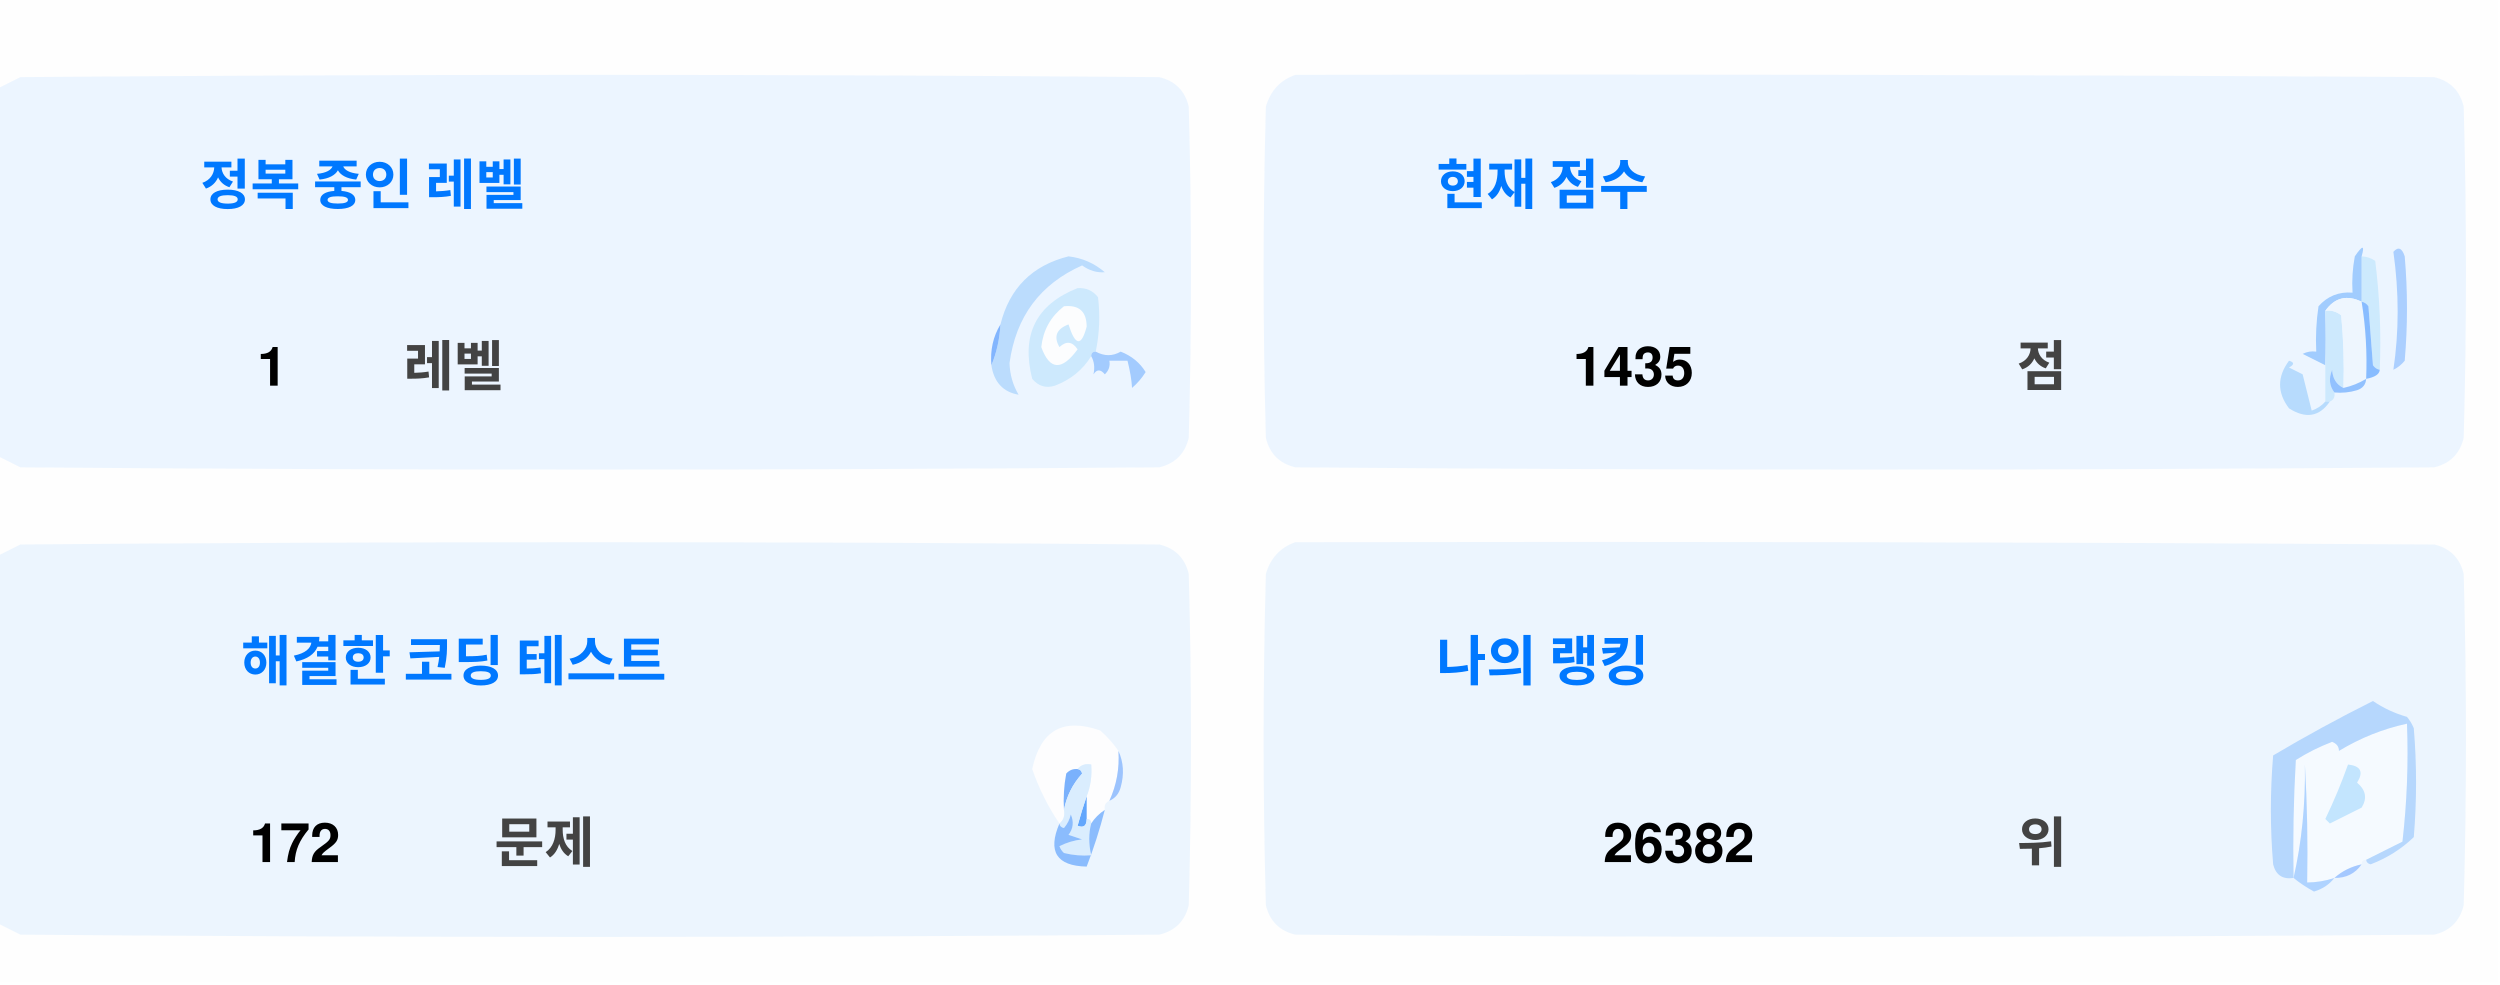
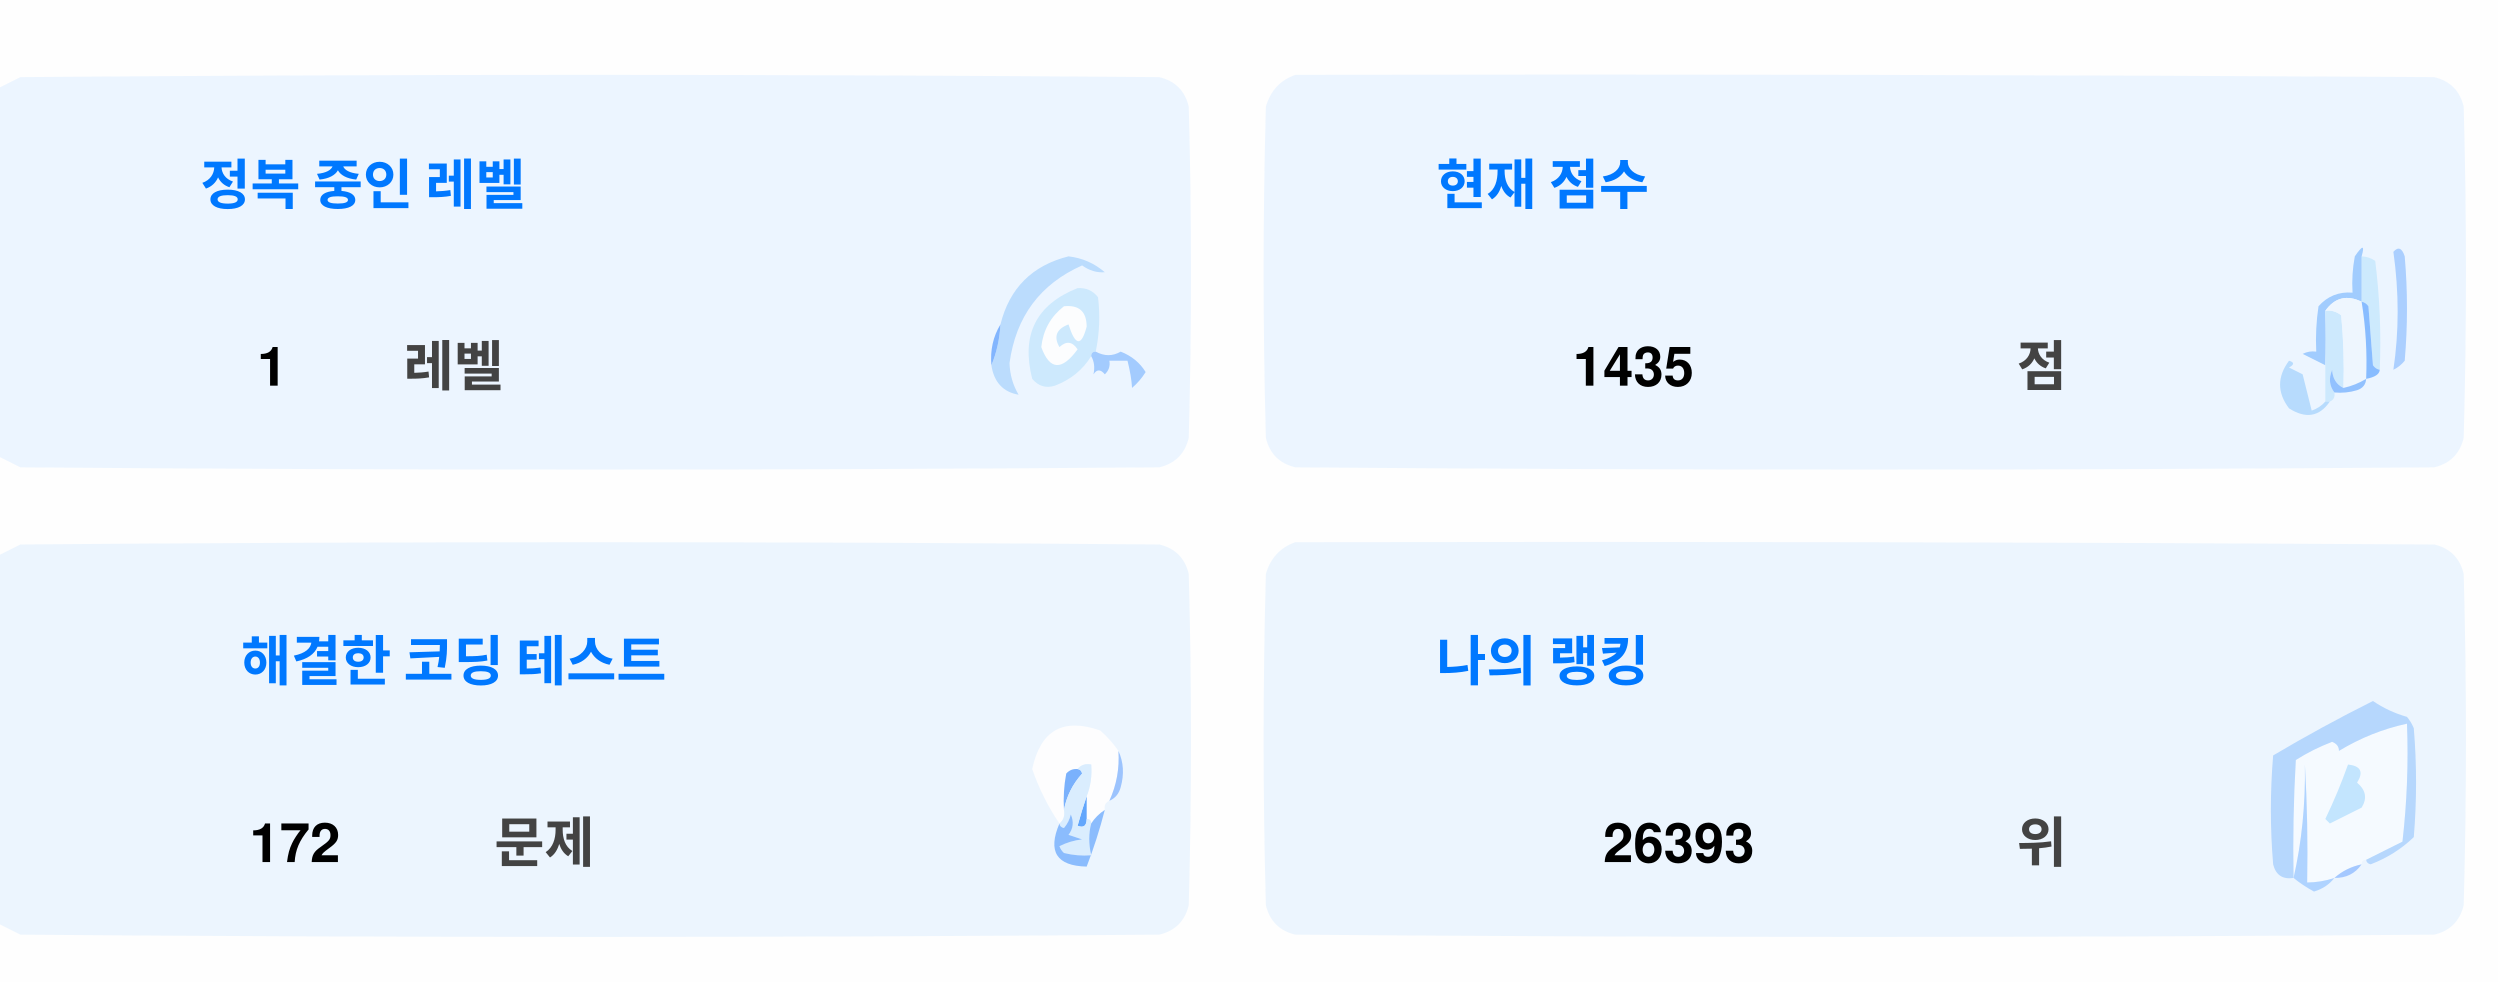
<svg xmlns="http://www.w3.org/2000/svg" version="1.1" width="551px" height="217px" style="shape-rendering:geometricPrecision; text-rendering:geometricPrecision; image-rendering:optimizeQuality; fill-rule:evenodd; clip-rule:evenodd">
  <style>.title {fill: #434343;font-size: 1rem;line-height: 1.5rem;font-weight: bold;font-family: -apple-system, BlinkMacSystemFont, Segoe UI, Helvetica, Arial, sans-serif, Apple Color Emoji, Segoe UI Emoji;}.desc {fill: #434343;font-size: 2.5rem;font-weight: bold;line-height: 1.5rem;font-family: -apple-system, BlinkMacSystemFont, Segoe UI, Helvetica, Arial, sans-serif, Apple Color Emoji, Segoe UI Emoji;}.desc-2 {fill: #434343;font-size: 1rem;font-weight: bold;line-height: 1.5rem;font-family: -apple-system, BlinkMacSystemFont, Segoe UI, Helvetica, Arial, sans-serif, Apple Color Emoji, Segoe UI Emoji;}.text, .desc {animation: twinkling 4s ease-in-out infinite;}@keyframes twinkling {40% { opacity: 1; }50% { opacity: 0.5; }60% { opacity: 1; }70% { opacity: 0.5; }80% { opacity: 1; }}</style>
  <g>
    <path style="opacity:1" fill="#fefefe" d="M -0.5,-0.5 C 183.167,-0.5 366.833,-0.5 550.5,-0.5C 550.5,71.833 550.5,144.167 550.5,216.5C 366.833,216.5 183.167,216.5 -0.5,216.5C -0.5,212.167 -0.5,207.833 -0.5,203.5C 1.14,204.32 2.807,205.153 4.5,206C 88.167,206.667 171.833,206.667 255.5,206C 259,205.167 261.167,203 262,199.5C 262.667,175.167 262.667,150.833 262,126.5C 261.167,123 259,120.833 255.5,120C 171.833,119.333 88.167,119.333 4.5,120C 2.807,120.847 1.14,121.68 -0.5,122.5C -0.5,115.167 -0.5,107.833 -0.5,100.5C 1.14,101.32 2.807,102.153 4.5,103C 88.167,103.667 171.833,103.667 255.5,103C 259,102.167 261.167,100 262,96.5C 262.667,72.167 262.667,47.833 262,23.5C 261.167,20 259,17.833 255.5,17C 171.833,16.333 88.167,16.333 4.5,17C 2.807,17.847 1.14,18.68 -0.5,19.5C -0.5,12.833 -0.5,6.167 -0.5,-0.5 Z" />
  </g>
  <g>
    <path style="opacity:1" fill="#ecf5ff" d="M -0.5,100.5 C -0.5,73.5 -0.5,46.5 -0.5,19.5C 1.14,18.68 2.807,17.847 4.5,17C 88.167,16.333 171.833,16.333 255.5,17C 259,17.833 261.167,20 262,23.5C 262.667,47.833 262.667,72.167 262,96.5C 261.167,100 259,102.167 255.5,103C 171.833,103.667 88.167,103.667 4.5,103C 2.807,102.153 1.14,101.32 -0.5,100.5 Z" />
  </g>
  <g>
    <path style="opacity:1" fill="#ecf5ff" d="M 285.5,16.5 C 369.167,16.333 452.834,16.5 536.5,17C 540,17.833 542.167,20 543,23.5C 543.667,47.833 543.667,72.167 543,96.5C 542.167,100 540,102.167 536.5,103C 452.833,103.667 369.167,103.667 285.5,103C 282,102.167 279.833,100 279,96.5C 278.333,72.167 278.333,47.833 279,23.5C 280.018,19.985 282.185,17.652 285.5,16.5 Z" />
  </g>
  <g>
    <path style="opacity:1" fill="#cdeafd" d="M 520.5,56.5 C 521.583,56.539 522.583,56.873 523.5,57.5C 524.498,65.472 524.831,73.472 524.5,81.5C 523.883,81.389 523.383,81.056 523,80.5C 522.667,76.167 522.333,71.833 522,67.5C 521.617,66.944 521.117,66.611 520.5,66.5C 520.5,63.167 520.5,59.833 520.5,56.5 Z" />
  </g>
  <g>
    <path style="opacity:1" fill="#abcfff" d="M 527.5,55.5 C 528.566,54.308 529.399,54.641 530,56.5C 530.667,64.167 530.667,71.833 530,79.5C 529.311,80.357 528.478,81.023 527.5,81.5C 528.758,73.08 528.758,64.414 527.5,55.5 Z" />
  </g>
  <g>
    <path style="opacity:1" fill="#bbdcfd" d="M 218.5,80.5 C 219.657,77.727 220.324,74.727 220.5,71.5C 222.49,63.51 227.49,58.51 235.5,56.5C 238.528,56.847 241.194,58.014 243.5,60C 241.744,60.141 240.078,59.641 238.5,58.5C 229.247,62.607 223.914,69.773 222.5,80C 222.565,82.526 223.232,84.859 224.5,87C 221.07,86.397 219.07,84.231 218.5,80.5 Z" />
  </g>
  <g>
    <path style="opacity:1" fill="#cde9fd" d="M 241.5,77.5 C 240.833,77.5 240.5,77.833 240.5,78.5C 238.628,81.529 235.961,83.695 232.5,85C 230.536,85.624 228.869,85.124 227.5,83.5C 225.021,73.791 228.354,67.124 237.5,63.5C 239.374,63.39 240.874,64.056 242,65.5C 242.497,69.524 242.331,73.524 241.5,77.5 Z" />
  </g>
  <g>
    <path style="opacity:1" fill="#fcfdfe" d="M 234.5,67.5 C 237.826,67.162 239.493,68.662 239.5,72C 238.334,76.434 237,76.267 235.5,71.5C 232.832,72.515 232.166,74.182 233.5,76.5C 235.017,75.089 236.351,75.256 237.5,77C 234.006,81.771 231.34,81.605 229.5,76.5C 229.904,72.771 231.571,69.771 234.5,67.5 Z" />
  </g>
  <g>
    <path style="opacity:1" fill="#a1ccfe" d="M 520.5,56.5 C 520.5,59.833 520.5,63.167 520.5,66.5C 517.238,64.922 514.572,65.589 512.5,68.5C 512.617,72.81 512.617,76.81 512.5,80.5C 510.86,79.68 509.193,78.847 507.5,78C 508.448,77.517 509.448,77.35 510.5,77.5C 510.335,74.15 510.502,70.817 511,67.5C 512.995,65.253 515.495,64.253 518.5,64.5C 518.336,61.813 518.503,59.146 519,56.5C 520.731,53.969 521.231,53.969 520.5,56.5 Z" />
  </g>
  <g>
    <path style="opacity:1" fill="#cde9fd" d="M 512.5,68.5 C 513.822,68.33 514.989,68.663 516,69.5C 516.499,74.823 516.666,80.156 516.5,85.5C 514.955,84.77 514.122,83.437 514,81.5C 513.22,83.387 513.387,85.054 514.5,86.5C 514.672,87.492 514.338,88.158 513.5,88.5C 513.167,88.5 512.833,88.5 512.5,88.5C 512.5,85.833 512.5,83.167 512.5,80.5C 512.617,76.81 512.617,72.81 512.5,68.5 Z" />
  </g>
  <g>
    <path style="opacity:1" fill="#eef6fe" d="M 520.5,66.5 C 521.407,72.106 521.74,77.773 521.5,83.5C 519.95,84.441 518.284,85.108 516.5,85.5C 516.666,80.156 516.499,74.823 516,69.5C 514.989,68.663 513.822,68.33 512.5,68.5C 514.572,65.589 517.238,64.922 520.5,66.5 Z" />
  </g>
  <g>
    <path style="opacity:1" fill="#88bcff" d="M 520.5,66.5 C 521.117,66.611 521.617,66.944 522,67.5C 522.333,71.833 522.667,76.167 523,80.5C 523.383,81.056 523.883,81.389 524.5,81.5C 524.445,82.469 523.445,83.136 521.5,83.5C 521.74,77.773 521.407,72.106 520.5,66.5 Z" />
  </g>
  <g>
    <path style="opacity:1" fill="#82b5fe" d="M 220.5,71.5 C 220.324,74.727 219.657,77.727 218.5,80.5C 218.215,77.171 218.882,74.171 220.5,71.5 Z" />
  </g>
  <g>
    <path style="opacity:1" fill="#a3cbfe" d="M 240.5,78.5 C 240.5,77.833 240.833,77.5 241.5,77.5C 243.391,78.536 245.224,78.536 247,77.5C 249.391,78.429 251.225,79.929 252.5,82C 251.681,83.319 250.681,84.486 249.5,85.5C 249.409,83.777 249.075,81.777 248.5,79.5C 247.167,79.5 245.833,79.5 244.5,79.5C 244.719,80.675 244.386,81.675 243.5,82.5C 242.575,81.359 241.741,81.359 241,82.5C 241.331,80.981 241.164,79.648 240.5,78.5 Z" />
  </g>
  <g>
    <path style="opacity:1" fill="#b7dbfd" d="M 512.5,88.5 C 512.833,88.5 513.167,88.5 513.5,88.5C 511.199,91.857 508.199,92.357 504.5,90C 501.872,86.535 501.872,83.035 504.5,79.5C 505.696,79.846 505.696,80.346 504.5,81C 505.5,81.5 506.5,82 507.5,82.5C 508.167,85.167 508.833,87.833 509.5,90.5C 510.739,90.058 511.739,89.391 512.5,88.5 Z" />
  </g>
  <g>
    <path style="opacity:1" fill="#92c1fe" d="M 516.5,85.5 C 518.284,85.108 519.95,84.441 521.5,83.5C 521.423,84.75 520.756,85.583 519.5,86C 517.866,86.493 516.199,86.66 514.5,86.5C 513.387,85.054 513.22,83.387 514,81.5C 514.122,83.437 514.955,84.77 516.5,85.5 Z" />
  </g>
  <g>
    <path style="opacity:1" fill="#ecf5fe" d="M -0.5,203.5 C -0.5,176.5 -0.5,149.5 -0.5,122.5C 1.14,121.68 2.807,120.847 4.5,120C 88.167,119.333 171.833,119.333 255.5,120C 259,120.833 261.167,123 262,126.5C 262.667,150.833 262.667,175.167 262,199.5C 261.167,203 259,205.167 255.5,206C 171.833,206.667 88.167,206.667 4.5,206C 2.807,205.153 1.14,204.32 -0.5,203.5 Z" />
  </g>
  <g>
    <path style="opacity:1" fill="#ecf5fe" d="M 285.5,119.5 C 369.167,119.333 452.834,119.5 536.5,120C 540,120.833 542.167,123 543,126.5C 543.667,150.833 543.667,175.167 543,199.5C 542.167,203 540,205.167 536.5,206C 452.833,206.667 369.167,206.667 285.5,206C 282,205.167 279.833,203 279,199.5C 278.333,175.167 278.333,150.833 279,126.5C 280.018,122.985 282.185,120.652 285.5,119.5 Z" />
  </g>
  <g>
    <path style="opacity:1" fill="#fdfdfe" d="M 246.5,165.5 C 246.758,169.367 246.092,173.034 244.5,176.5C 243.662,176.842 243.328,177.508 243.5,178.5C 242.272,179.306 241.272,180.306 240.5,181.5C 240.5,180.833 240.167,180.5 239.5,180.5C 239.5,178.833 239.5,177.167 239.5,175.5C 240.369,173.283 240.702,170.95 240.5,168.5C 239.209,168.263 238.209,168.596 237.5,169.5C 236.504,169.414 235.671,169.748 235,170.5C 234.503,173.146 234.336,175.813 234.5,178.5C 234.737,179.791 234.404,180.791 233.5,181.5C 230.986,177.806 228.986,173.806 227.5,169.5C 229.309,160.957 234.309,158.124 242.5,161C 244.07,162.397 245.404,163.897 246.5,165.5 Z" />
  </g>
  <g>
    <path style="opacity:1" fill="#f5faff" d="M 521.5,189.5 C 520.833,189.5 520.5,189.833 520.5,190.5C 518.181,190.992 516.181,191.992 514.5,193.5C 512.565,194.15 510.565,194.483 508.5,194.5C 508.666,185.827 508.5,177.16 508,168.5C 508.141,177.227 507.308,185.56 505.5,193.5C 505.334,184.827 505.5,176.16 506,167.5C 508.527,165.903 511.194,164.57 514,163.5C 515.011,163.892 515.511,164.559 515.5,165.5C 520.21,162.641 525.21,160.641 530.5,159.5C 530.831,168.192 530.498,176.859 529.5,185.5C 526.807,186.847 524.14,188.18 521.5,189.5 Z" />
  </g>
  <g>
    <path style="opacity:1" fill="#b6d7fd" d="M 521.5,189.5 C 524.14,188.18 526.807,186.847 529.5,185.5C 530.498,176.859 530.831,168.192 530.5,159.5C 525.21,160.641 520.21,162.641 515.5,165.5C 515.511,164.559 515.011,163.892 514,163.5C 511.194,164.57 508.527,165.903 506,167.5C 505.5,176.16 505.334,184.827 505.5,193.5C 503.089,193.863 501.589,192.863 501,190.5C 500.333,182.5 500.333,174.5 501,166.5C 508.173,162.246 515.507,158.246 523,154.5C 525.304,156.068 527.804,157.235 530.5,158C 531.126,158.75 531.626,159.584 532,160.5C 532.667,168.5 532.667,176.5 532,184.5C 529.292,187.111 526.125,189.111 522.5,190.5C 521.893,190.376 521.56,190.043 521.5,189.5 Z" />
  </g>
  <g>
    <path style="opacity:1" fill="#c3e5fe" d="M 517.5,168.5 C 520.317,168.801 520.984,170.134 519.5,172.5C 521.439,174.122 521.772,175.956 520.5,178C 518.167,179.167 515.833,180.333 513.5,181.5C 513.167,181.167 512.833,180.833 512.5,180.5C 514.414,176.515 516.081,172.515 517.5,168.5 Z" />
  </g>
  <g>
    <path style="opacity:1" fill="#7ab1fc" d="M 237.5,169.5 C 238.043,169.56 238.376,169.893 238.5,170.5C 236.395,172.836 235.062,175.503 234.5,178.5C 234.336,175.813 234.503,173.146 235,170.5C 235.671,169.748 236.504,169.414 237.5,169.5 Z" />
  </g>
  <g>
    <path style="opacity:1" fill="#afd3ff" d="M 514.5,193.5 C 513.378,194.947 511.878,195.947 510,196.5C 508.348,195.601 506.848,194.601 505.5,193.5C 507.308,185.56 508.141,177.227 508,168.5C 508.5,177.16 508.666,185.827 508.5,194.5C 510.565,194.483 512.565,194.15 514.5,193.5 Z" />
  </g>
  <g>
    <path style="opacity:1" fill="#9cc3fd" d="M 246.5,165.5 C 247.634,167.966 247.801,170.633 247,173.5C 246.623,174.942 245.79,175.942 244.5,176.5C 246.092,173.034 246.758,169.367 246.5,165.5 Z" />
  </g>
  <g>
    <path style="opacity:1" fill="#62a6fc" d="M 239.5,175.5 C 239.5,177.167 239.5,178.833 239.5,180.5C 239.483,182.028 238.816,182.528 237.5,182C 238.117,179.723 238.784,177.556 239.5,175.5 Z" />
  </g>
  <g>
    <path style="opacity:1" fill="#daedfe" d="M 237.5,169.5 C 238.209,168.596 239.209,168.263 240.5,168.5C 240.702,170.95 240.369,173.283 239.5,175.5C 238.784,177.556 238.117,179.723 237.5,182C 238.816,182.528 239.483,182.028 239.5,180.5C 240.167,180.5 240.5,180.833 240.5,181.5C 239.918,183.669 239.918,186.002 240.5,188.5C 238.473,188.662 236.473,188.495 234.5,188C 234.043,187.586 233.709,187.086 233.5,186.5C 235.078,185.702 236.744,185.202 238.5,185C 237.5,184.667 236.5,184.333 235.5,184C 236.554,182.612 236.72,181.112 236,179.5C 235.751,180.624 235.251,181.624 234.5,182.5C 233.893,182.376 233.56,182.043 233.5,181.5C 234.404,180.791 234.737,179.791 234.5,178.5C 235.062,175.503 236.395,172.836 238.5,170.5C 238.376,169.893 238.043,169.56 237.5,169.5 Z" />
  </g>
  <g>
    <path style="opacity:1" fill="#8bbcfd" d="M 243.5,178.5 C 242.395,182.803 241.062,186.969 239.5,191C 232.857,190.847 230.857,187.68 233.5,181.5C 233.56,182.043 233.893,182.376 234.5,182.5C 235.251,181.624 235.751,180.624 236,179.5C 236.72,181.112 236.554,182.612 235.5,184C 236.5,184.333 237.5,184.667 238.5,185C 236.744,185.202 235.078,185.702 233.5,186.5C 233.709,187.086 234.043,187.586 234.5,188C 236.473,188.495 238.473,188.662 240.5,188.5C 239.918,186.002 239.918,183.669 240.5,181.5C 241.272,180.306 242.272,179.306 243.5,178.5 Z" />
  </g>
  <g>
    <path style="opacity:1" fill="#a4c8ff" d="M 520.5,190.5 C 519.089,192.539 517.089,193.539 514.5,193.5C 516.181,191.992 518.181,190.992 520.5,190.5 Z" />
  </g>
  <text text-anchor="middle" x="80" y="45" class="title" style="fill:#0078ff;" stroke="#none" stroke-width="1">정복 중인 레벨</text>
  <text text-anchor="middle" x="60" y="85" class="desc" style="fill:#000000;" stroke="#none" stroke-width="1">1</text>
  <text text-anchor="middle" x="100" y="85" class="desc-2" style="fill:#434343;" stroke="#none" stroke-width="1">레벨</text>
  <text text-anchor="middle" x="340" y="45" class="title" style="fill:#0078ff;" stroke="#none" stroke-width="1">현재 점수</text>
  <text text-anchor="middle" x="360" y="85" class="desc" style="fill:#000000;" stroke="#none" stroke-width="1">1435</text>
  <text text-anchor="middle" x="450" y="85" class="desc-2" style="fill:#434343;" stroke="#none" stroke-width="1">점</text>
  <text text-anchor="middle" x="100" y="150" class="title" style="fill:#0078ff;" stroke="#none" stroke-width="1">해결한 코딩 테스트</text>
  <text text-anchor="middle" x="65" y="190" class="desc" style="fill:#000000;" stroke="#none" stroke-width="1">172</text>
  <text text-anchor="middle" x="120" y="190" class="desc-2" style="fill:#434343;" stroke="#none" stroke-width="1">문제</text>
  <text text-anchor="middle" x="340" y="150" class="title" style="fill:#0078ff;" stroke="#none" stroke-width="1">나의 랭킹</text>
-   <text text-anchor="middle" x="370" y="190" class="desc" style="fill:#000000;" stroke="#none" stroke-width="1">26382</text>
+   <text text-anchor="middle" x="370" y="190" class="desc" style="fill:#000000;" stroke="#none" stroke-width="1">26393</text>
  <text text-anchor="middle" x="450" y="190" class="desc-2" style="fill:#434343;" stroke="#none" stroke-width="1">위</text>
</svg>
